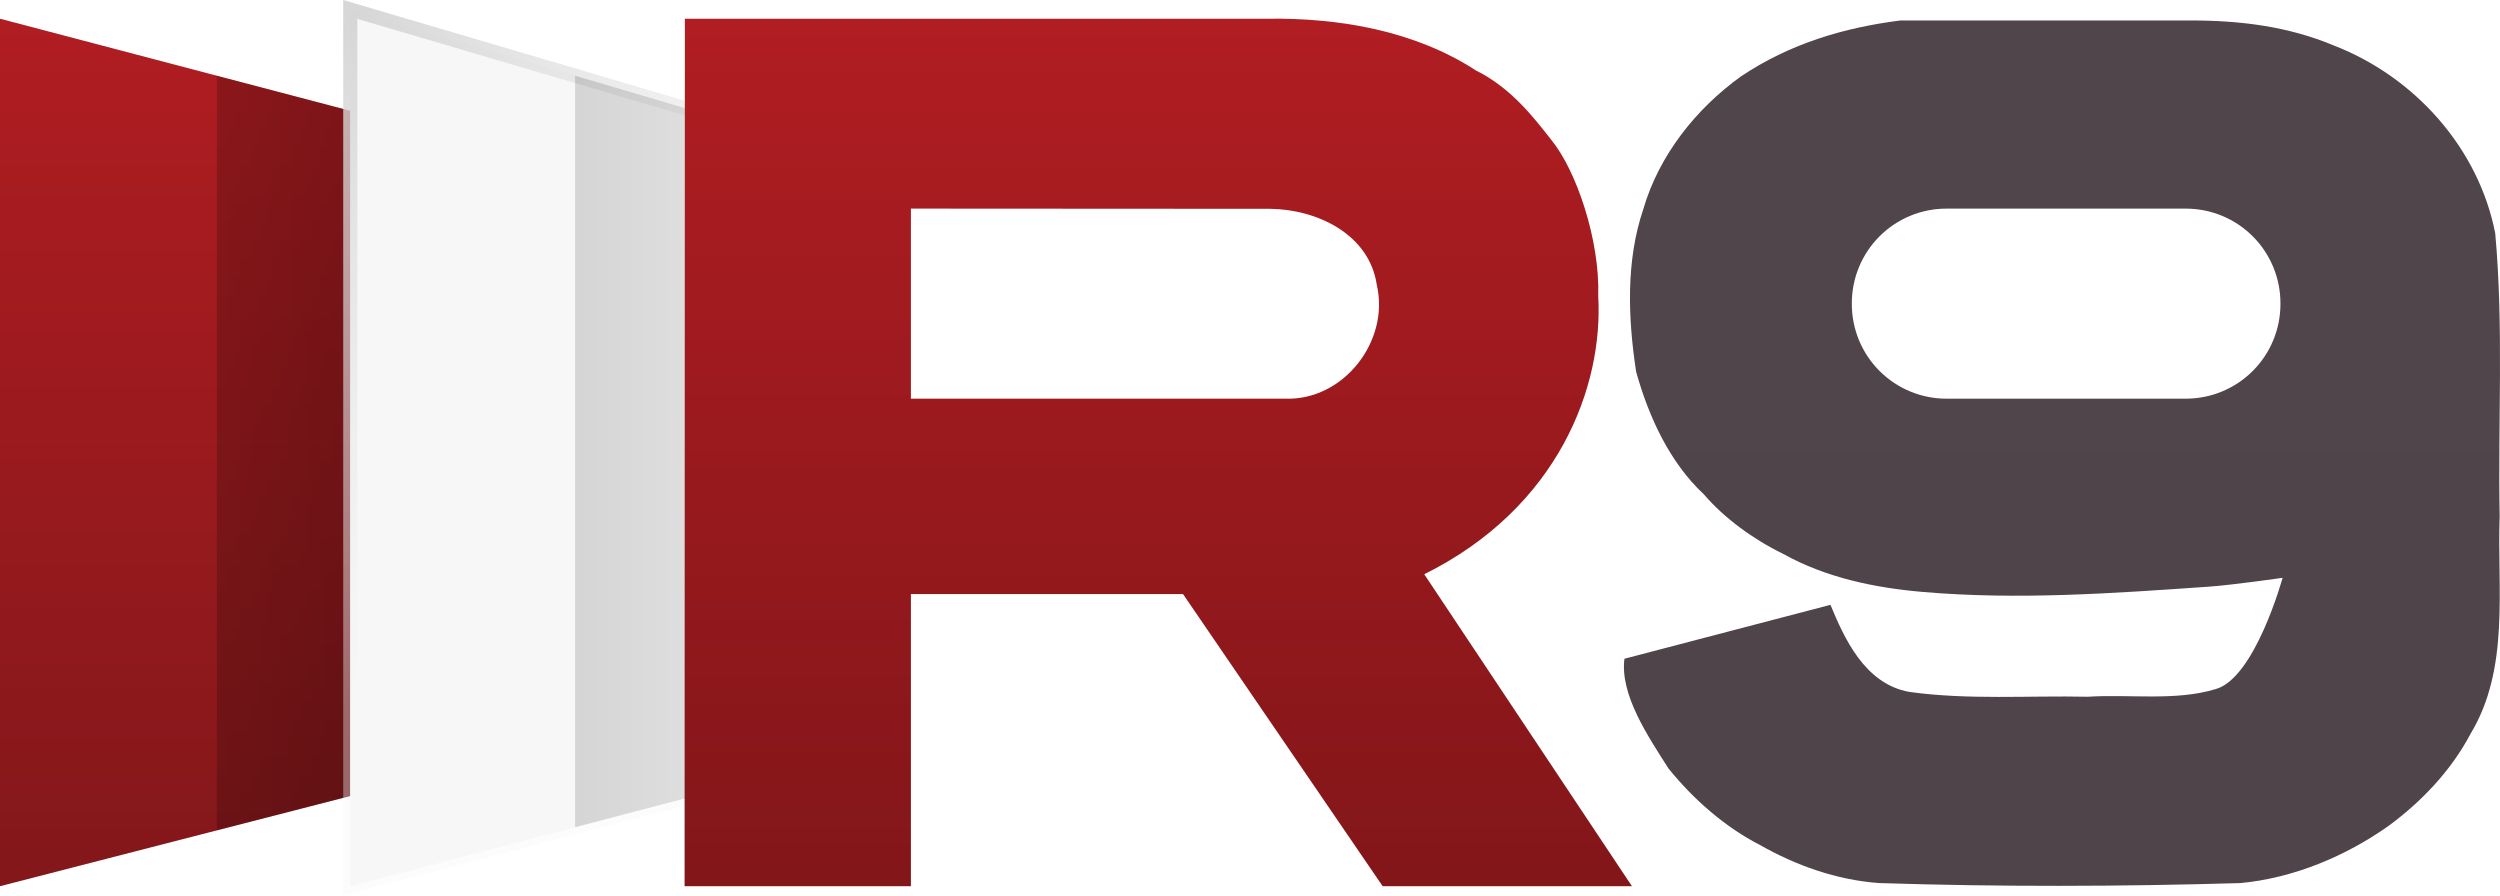
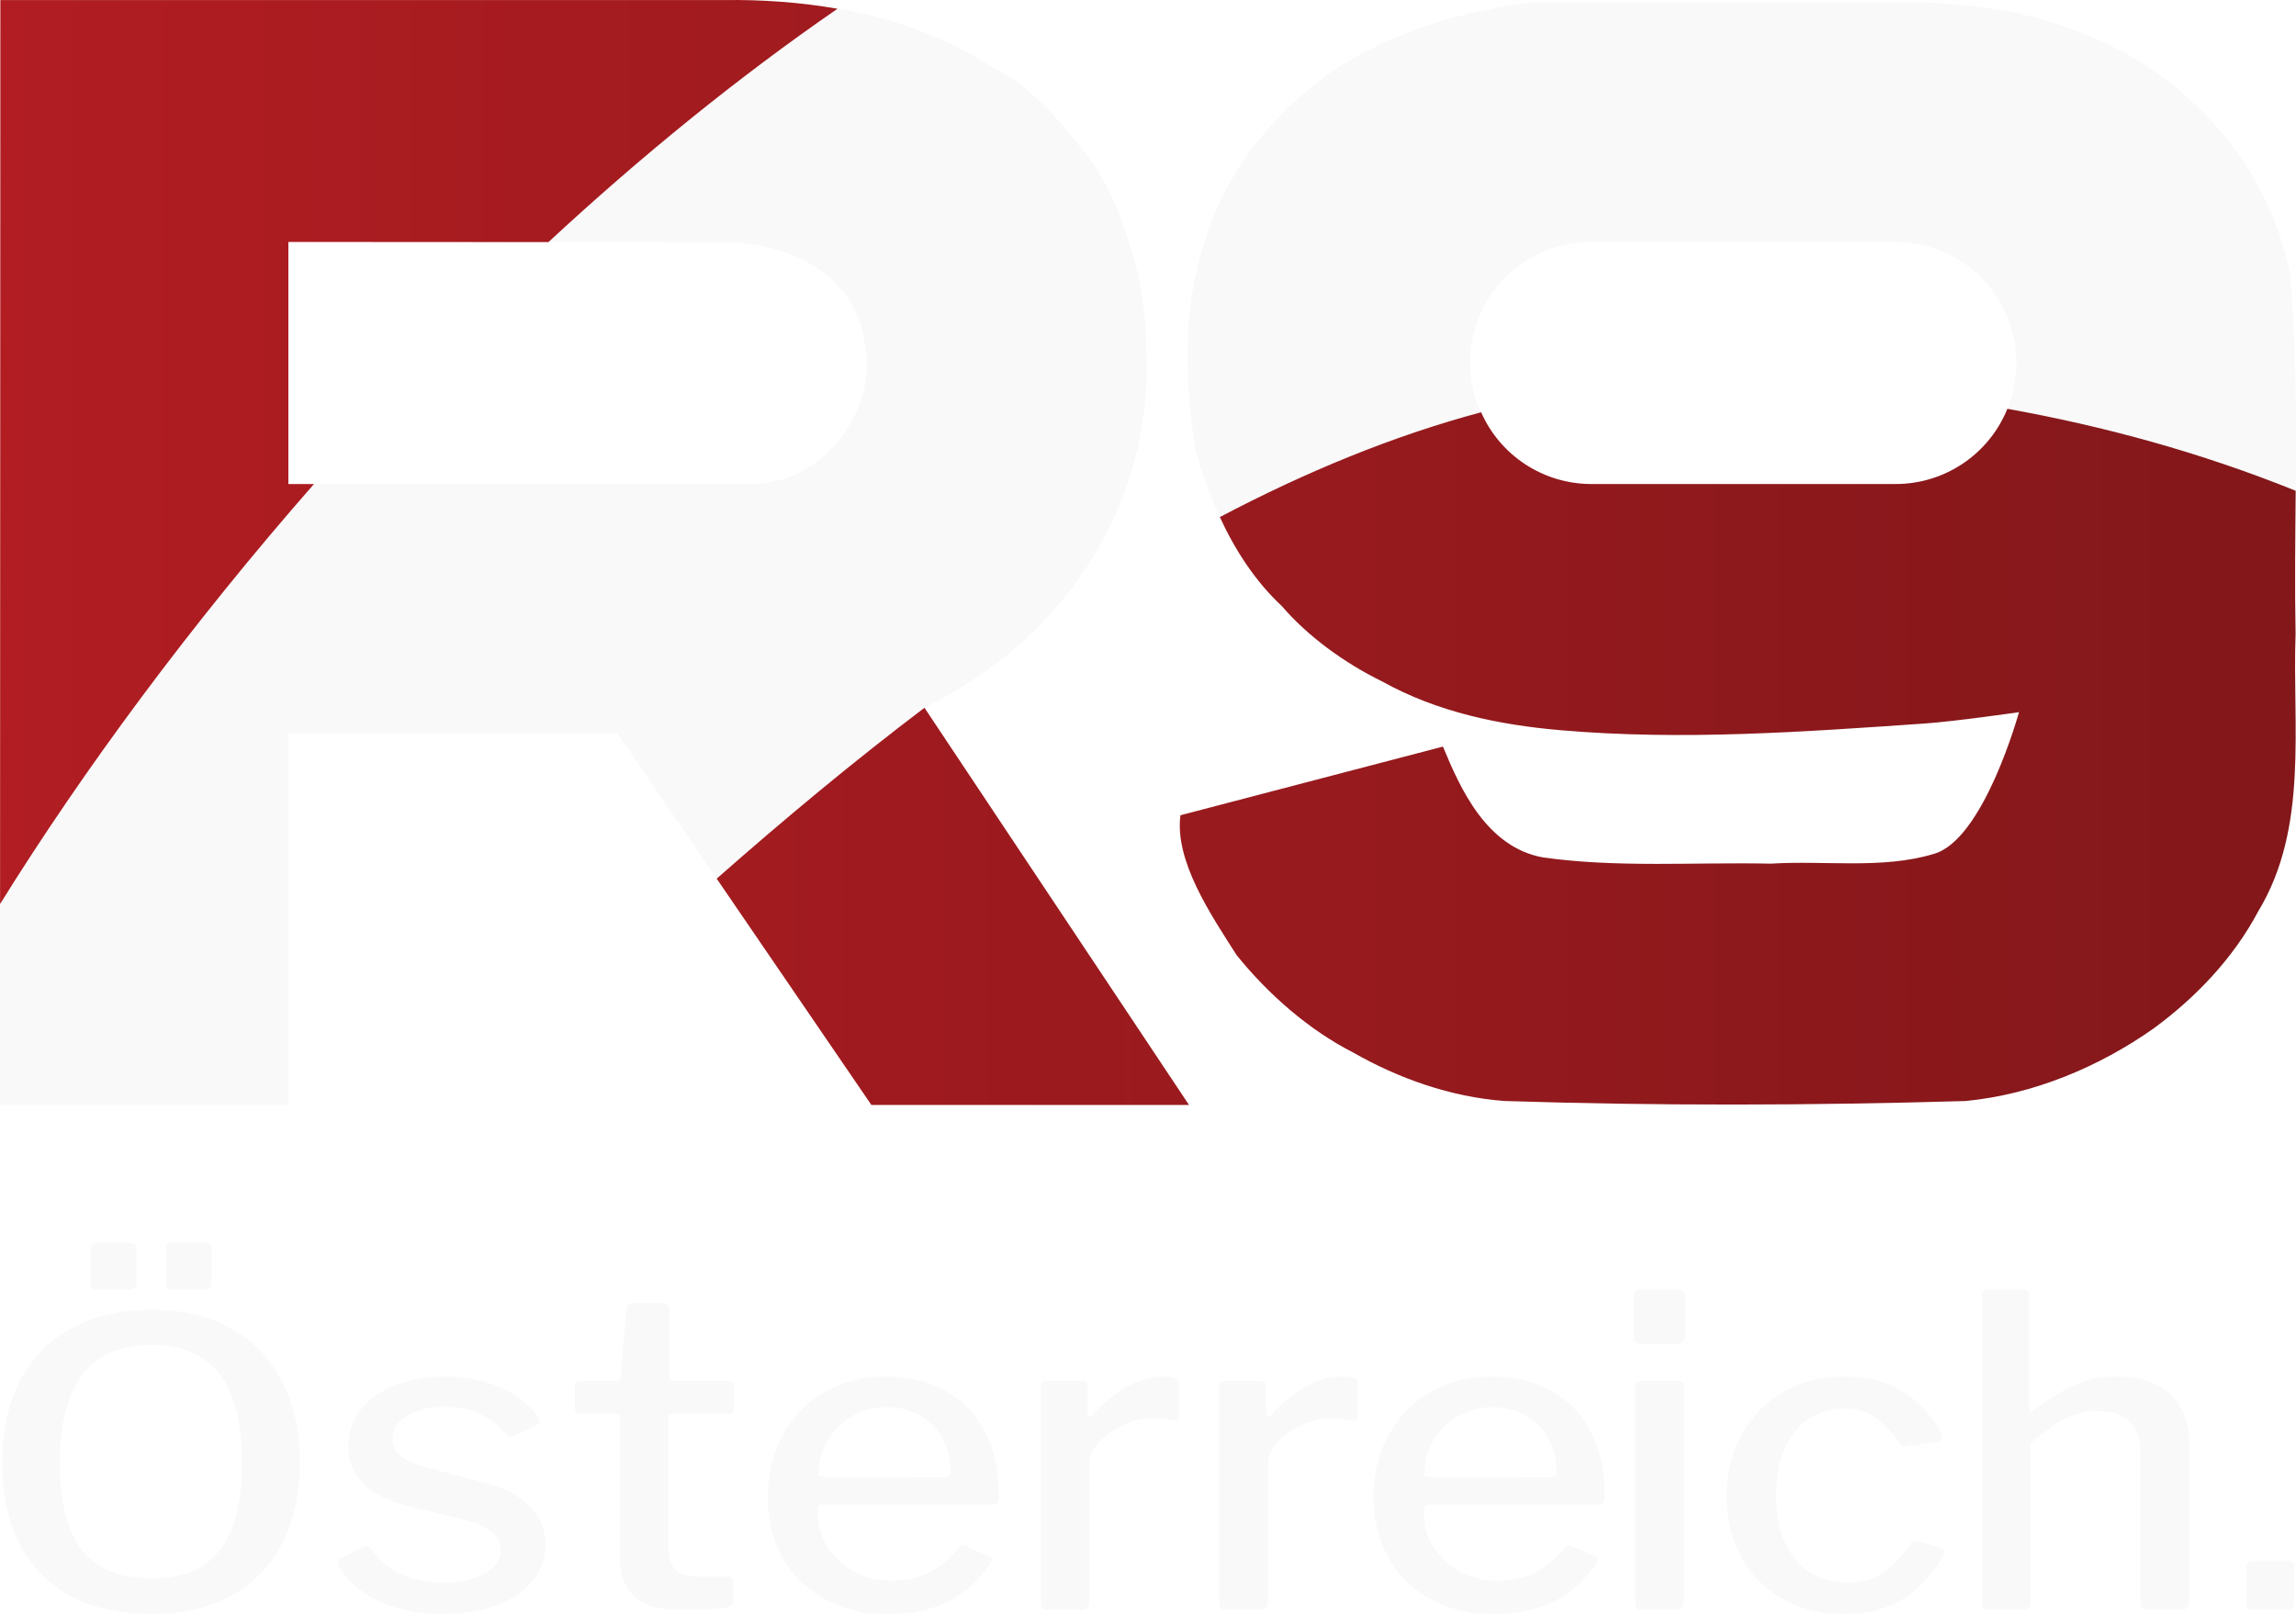
- <svg xmlns="http://www.w3.org/2000/svg" xmlns:xlink="http://www.w3.org/1999/xlink" width="318.272" height="113.986" display="block">
+ <svg xmlns="http://www.w3.org/2000/svg" width="639.926" height="450">
+   <path d="M.104.017L0 308.063h80.373V204.33l91.612.006 70.888 103.723h88.523l-73.754-110.773c47.753-23.701 63.64-66.792 61.785-98.825.619-19.637-7.653-44.47-16.79-55.574-6.036-7.671-14.122-18.286-26.526-24.428C254.298 4.269 227.565-.318 201.959.017zm426.914.616c-20.083 2.555-39.212 8.21-56.609 19.847-15.969 11.481-29.146 28.014-34.73 47.25-6.203 18.39-5.418 38.66-2.522 57.639 4.491 16.078 11.912 32.244 24.129 43.621 7.024 8.217 17.321 15.821 28.035 21.04 15.277 8.496 32.463 12.06 49.603 13.543 33.854 2.934 67.641.474 101.353-1.852 8.856-.614 26.444-3.176 26.444-3.176s-9.809 35.786-23.862 39.552c-14.253 4.287-30.362 1.735-45.31 2.686-21.121-.455-42.46 1.199-63.419-1.722-15.888-2.84-23.169-19.341-27.959-30.917l-73.165 19.144c-1.651 12.77 8.396 27.599 15.668 39.007 8.998 11.129 20.257 20.907 32.524 27.169 12.661 7.224 27.12 12.359 42.08 13.484 42.802 1.384 85.687 1.263 128.494.011 18.847-1.785 37.322-9.509 52.6-20.326 11.668-8.588 22.119-19.526 29.081-32.649 14.064-23.347 9.422-51.377 10.351-77.284-.628-33.478 1.458-67.118-1.574-100.487-5.927-30.376-28.739-55.663-57.41-66.726C564.743 2.758 547.741.633 530.196.633zM80.373 67.451l122.66.076c16.513.209 35.11 8.978 37.759 27.016 4.658 19.838-11.697 41.049-32.382 40.396H80.373zm363.038 0H528.3a33.584 33.584 0 0 1 33.657 33.663v.169A33.584 33.584 0 0 1 528.3 134.94h-84.889a33.584 33.584 0 0 1-33.657-33.657v-.169a33.584 33.584 0 0 1 33.657-33.663z" fill="#f9f9f9" />
  <defs>
-     <linearGradient id="e">
-       <stop offset="0" stop-color="#d1d1d1" />
-       <stop offset="1" stop-color="#f7f7f7" stop-opacity=".431" />
-     </linearGradient>
-     <linearGradient id="d">
-       <stop offset="0" stop-opacity=".275" />
-       <stop offset="1" stop-opacity=".196" />
-     </linearGradient>
-     <linearGradient id="c">
-       <stop offset="0" stop-color="#50454b" />
-       <stop offset="1" stop-color="#4f444a" />
-     </linearGradient>
-     <linearGradient id="b">
-       <stop offset="0" stop-color="#b11d22" />
-       <stop offset="1" stop-color="#821619" />
-     </linearGradient>
-     <linearGradient id="a">
+     <linearGradient id="A" x1="0" y1="154.032" x2="639.926" y2="154.032" gradientUnits="userSpaceOnUse">
      <stop offset="0" stop-color="#b11d22" />
      <stop offset="1" stop-color="#821619" stop-opacity=".996" />
    </linearGradient>
-     <linearGradient xlink:href="#a" id="g" x1="79.211" y1="92.264" x2="79.211" y2="203.88" gradientUnits="userSpaceOnUse" />
-     <linearGradient xlink:href="#b" id="k" x1="173.769" y1="92.264" x2="173.769" y2="204.659" gradientUnits="userSpaceOnUse" />
-     <linearGradient xlink:href="#c" id="f" x1="297.968" y1="93.443" x2="297.968" y2="203.88" gradientUnits="userSpaceOnUse" />
-     <linearGradient xlink:href="#d" id="h" x1="79.211" y1="141.814" x2="62.225" y2="141.814" gradientUnits="userSpaceOnUse" />
-     <linearGradient xlink:href="#d" id="j" x1="107.828" y1="148.537" x2="122.984" y2="148.537" gradientUnits="userSpaceOnUse" />
-     <linearGradient xlink:href="#e" id="i" x1="79.211" y1="93.443" x2="122.984" y2="141.814" gradientUnits="userSpaceOnUse" />
  </defs>
-   <path d="M276.559 93.664c-7.2.916-14.058 2.943-20.295 7.115-5.725 4.116-10.45 10.044-12.452 16.94-2.224 6.593-1.942 13.86-.904 20.664 1.61 5.764 4.27 11.559 8.65 15.638 2.518 2.946 6.21 5.672 10.051 7.543 5.477 3.046 11.639 4.324 17.784 4.856 12.137 1.052 24.25.17 36.336-.664 3.175-.22 9.48-1.139 9.48-1.139s-3.517 12.83-8.555 14.18c-5.11 1.537-10.885.622-16.244.963-7.572-.163-15.222.43-22.736-.617-5.696-1.018-8.307-6.934-10.024-11.084l-26.23 6.863c-.592 4.578 3.01 9.894 5.617 13.984 3.226 3.99 7.262 7.495 11.66 9.74 4.539 2.59 9.723 4.431 15.086 4.834 15.345.496 30.72.453 46.067.004 6.757-.64 13.38-3.409 18.857-7.287 4.183-3.079 7.93-7 10.426-11.705 5.042-8.37 3.377-18.419 3.71-27.707-.225-12.002.523-24.062-.564-36.025-2.125-10.89-10.303-19.956-20.582-23.922-5.763-2.412-11.858-3.174-18.148-3.174zm5.877 23.955h30.433a12.04 12.04 0 0 1 12.067 12.067v.062a12.04 12.04 0 0 1-12.067 12.066h-30.433a12.04 12.04 0 0 1-12.067-12.066v-.062a12.04 12.04 0 0 1 12.067-12.067z" fill="url(#f)" fill-rule="evenodd" transform="translate(-34.615 -91.06)" />
-   <path d="M34.615 93.443l44.596 11.727v87.23l-44.596 11.48z" fill="url(#g)" transform="translate(-34.615 -91.06)" />
-   <path d="M79.211 105.17v87.23l-16.986 4.371v-96.07z" fill="url(#h)" transform="translate(-34.615 -91.06)" />
-   <path d="M122.984 105.17v87.23l-43.773 11.48V92.264z" fill="#f7f7f7" stroke="url(#i)" stroke-width="1.8" stroke-opacity=".872" transform="translate(-34.615 -91.06)" />
-   <path d="M107.828 100.701l15.156 4.469v87.23l-15.156 3.973z" opacity=".5" fill="url(#j)" transform="translate(-34.615 -91.06)" />
-   <path d="M121.805 93.443l-.036 110.437h28.813V166.69l34.642.002 25.415 37.187h31.735l-26.44-39.714c17.12-8.497 22.815-23.946 22.15-35.43.222-7.04-2.744-15.943-6.02-19.924-2.164-2.75-5.063-6.554-9.51-8.756-7.82-5.087-17.403-6.733-26.583-6.613zm74.55 24.202c5.92.075 12.588 3.22 13.538 9.687 1.67 7.112-4.194 14.716-11.61 14.482h-47.701v-24.196z" fill="url(#k)" fill-rule="evenodd" transform="translate(-34.615 -91.06)" />
+   <path d="M.104.017l-.087 252.02c23.282-37.456 53.126-77.884 87.499-117.097h-7.142V67.451l72.484.044c25.602-23.741 52.648-45.807 80.558-65.053C223.011.624 212.399-.12 201.959.017zm559.38 113.954c-5.145 12.695-17.485 20.993-31.184 20.969h-84.889c-13.254-.045-25.242-7.882-30.601-20.005-24.544 6.575-48.888 16.615-72.822 29.223 4.293 9.306 9.908 17.95 17.297 24.832 7.024 8.217 17.321 15.821 28.035 21.04 15.277 8.496 32.463 12.06 49.603 13.543 33.854 2.934 67.641.474 101.353-1.852 8.856-.614 26.444-3.176 26.444-3.176s-9.809 35.786-23.862 39.552c-14.253 4.287-30.362 1.735-45.31 2.686-21.121-.455-42.46 1.199-63.419-1.722-15.888-2.84-23.169-19.341-27.959-30.917l-73.165 19.144c-1.651 12.77 8.396 27.599 15.668 39.007 8.998 11.129 20.257 20.907 32.524 27.169 12.661 7.224 27.12 12.359 42.08 13.484 42.802 1.384 85.687 1.263 128.494.011 18.847-1.785 37.322-9.509 52.6-20.326 11.668-8.588 22.119-19.526 29.081-32.649 14.064-23.347 9.422-51.377 10.351-77.284-.249-13.276-.083-26.578.033-39.879-26.562-10.714-53.495-18.022-80.351-22.848zm-301.82 83.353c-19.893 15.063-39.221 31.177-57.911 47.637l43.12 63.098h88.523z" fill="url(#A)" />
+   <path d="M42.139 450c-8.605 0-16.017-1.634-22.236-4.901-6.219-3.341-10.99-8.168-14.313-14.48S.606 416.734.606 407.897c0-8.911 1.661-16.559 4.984-22.945 3.408-6.46 8.221-11.361 14.441-14.702 6.305-3.416 13.717-5.124 22.236-5.124 8.434 0 15.719 1.708 21.853 5.124 6.219 3.341 10.99 8.205 14.313 14.591 3.408 6.386 5.112 14.034 5.112 22.945 0 8.836-1.661 16.41-4.984 22.722s-8.094 11.138-14.313 14.48S50.658 450 42.139 450zm.128-9.913c8.52 0 14.824-2.599 18.914-7.797 4.175-5.198 6.262-13.329 6.262-24.393 0-11.213-2.087-19.492-6.262-24.838-4.175-5.421-10.479-8.131-18.914-8.131-8.52 0-14.909 2.71-19.169 8.131-4.26 5.346-6.39 13.626-6.39 24.838 0 10.99 2.087 19.121 6.262 24.393 4.26 5.198 10.692 7.797 19.297 7.797zm-4.217-82.416c0 .668-.213 1.151-.639 1.448-.341.297-.937.446-1.789.446h-8.307c-.767 0-1.321-.111-1.661-.334-.256-.297-.383-.743-.383-1.337v-9.802c0-1.04.511-1.559 1.534-1.559h9.712c1.022 0 1.534.483 1.534 1.448zm20.958 0c0 .668-.213 1.151-.639 1.448-.341.297-.937.446-1.789.446h-8.307c-.767 0-1.321-.111-1.661-.334-.255-.297-.383-.743-.383-1.337v-9.802c0-1.04.511-1.559 1.534-1.559h9.712c1.022 0 1.534.483 1.534 1.448zm82.044 42.233q-2.684-3.492-7.029-5.539-4.345-2.168-10.096-2.168-6.39 0-10.479 2.529-4.089 2.408-4.089 6.623 0 2.408 2.045 4.335 2.045 1.927 7.412 3.372l15.719 4.215q8.946 2.168 13.163 6.744 4.345 4.456 4.345 10.597 0 5.78-3.706 10.236-3.578 4.335-10.096 6.744Q131.723 450 123.544 450q-10.224 0-18.019-3.613-7.795-3.733-11.118-9.634-.383-.602-.383-1.084 0-.723.639-1.084l6.262-3.131q.767-.361 1.278-.361.639 0 1.022.482 6.773 9.634 20.064 9.634 7.029 0 11.629-2.408 4.601-2.529 4.601-6.744 0-3.011-2.684-5.058-2.556-2.168-8.562-3.613l-13.035-3.131q-9.457-2.168-13.802-6.382-4.345-4.215-4.345-10.597 0-5.78 3.323-10.115 3.45-4.456 9.457-6.864 6.134-2.529 14.185-2.529 8.69 0 15.591 3.131 6.901 3.131 10.351 8.189.511.723.511 1.204 0 .482-.639.843l-6.645 3.251q-.256.12-.767.12-.767 0-1.406-.602zm46.389-5.78q-1.15 0-1.15 1.204v35.284q0 5.058 1.917 6.984 2.045 1.927 6.39 1.927h8.179q1.534 0 1.534 1.445v5.178q0 1.686-1.917 2.047-4.089.602-13.035.602-8.434 0-12.524-3.613-4.089-3.733-4.089-11.44v-38.174q0-1.445-1.278-1.445h-9.585q-1.661 0-1.661-1.445v-6.382q0-1.325 1.534-1.325h10.224q1.022 0 1.022-1.084l1.534-18.906q.256-1.686 1.534-1.686h8.818q1.661 0 1.661 1.927v18.665q0 1.084 1.15 1.084h15.335q1.534 0 1.534 1.325v6.382q0 1.445-1.789 1.445zm40.472 27.215c0 3.613.895 6.904 2.684 9.875 1.874 2.89 4.388 5.218 7.54 6.984 3.152 1.686 6.603 2.529 10.351 2.529 3.919 0 7.412-.763 10.479-2.288s5.879-3.894 8.434-7.105c.256-.321.554-.482.895-.482.426 0 .767.08 1.022.241l6.518 2.89c.426.241.639.562.639.963 0 .241-.128.562-.383.963-3.578 4.977-7.668 8.59-12.268 10.838-4.601 2.168-10.181 3.251-16.741 3.251-6.39 0-12.098-1.365-17.124-4.094s-8.946-6.543-11.757-11.44c-2.811-4.977-4.217-10.597-4.217-16.859 0-6.744 1.448-12.684 4.345-17.822s6.816-9.072 11.757-11.801c5.027-2.81 10.607-4.215 16.741-4.215 6.305 0 11.842 1.325 16.613 3.974 4.771 2.569 8.434 6.342 10.99 11.32 2.641 4.977 3.962 10.878 3.962 17.702v.482c0 .723-.128 1.284-.383 1.686-.17.321-.682.482-1.534.482h-47.284c-.852 0-1.278.642-1.278 1.927zm34.888-9.513c.852 0 1.406-.12 1.661-.361.341-.241.511-.682.511-1.325 0-3.131-.724-6.061-2.172-8.791-1.363-2.73-3.408-4.897-6.134-6.503-2.641-1.686-5.793-2.529-9.457-2.529-3.834 0-7.199.923-10.096 2.77a18.62 18.62 0 0 0-6.773 7.105c-1.534 2.89-2.258 6.061-2.172 9.513zm29.303 36.97q-2.045 0-2.045-1.927v-60.091q0-1.806 1.661-1.806h9.84q1.534 0 1.534 1.565v7.587q0 .723.383.843.511.12 1.022-.482 4.728-5.178 9.712-7.948 5.112-2.77 9.968-2.77 4.473 0 4.473 1.686v9.393q0 1.445-1.406 1.204-2.428-.602-6.773-.602-3.578 0-7.54 1.927-3.962 1.806-6.645 4.817-2.684 3.011-2.684 6.142v38.415q0 2.047-2.428 2.047zm49.756 0c-1.363 0-2.045-.642-2.045-1.927v-60.091c0-1.204.554-1.806 1.661-1.806h9.84c1.022 0 1.534.522 1.534 1.565v7.587c0 .482.128.763.383.843.341.08.682-.08 1.022-.482 3.152-3.452 6.39-6.101 9.712-7.948 3.408-1.846 6.731-2.77 9.968-2.77 2.982 0 4.473.562 4.473 1.686v9.393c0 .963-.469 1.365-1.406 1.204-1.619-.401-3.876-.602-6.773-.602-2.385 0-4.899.642-7.54 1.927-2.641 1.204-4.856 2.81-6.645 4.817s-2.684 4.054-2.684 6.142v38.415c0 1.365-.809 2.047-2.428 2.047zm54.908-27.457c0 3.613.895 6.904 2.684 9.875 1.874 2.89 4.388 5.218 7.54 6.984 3.152 1.686 6.603 2.529 10.351 2.529 3.919 0 7.412-.763 10.479-2.288s5.879-3.894 8.434-7.105c.256-.321.554-.482.895-.482.426 0 .767.08 1.022.241l6.518 2.89c.426.241.639.562.639.963 0 .241-.128.562-.383.963-3.578 4.977-7.668 8.59-12.268 10.838-4.601 2.168-10.181 3.251-16.741 3.251-6.39 0-12.098-1.365-17.124-4.094s-8.946-6.543-11.757-11.44c-2.811-4.977-4.217-10.597-4.217-16.859 0-6.744 1.448-12.684 4.345-17.822s6.816-9.072 11.757-11.801c5.027-2.81 10.607-4.215 16.741-4.215 6.305 0 11.842 1.325 16.613 3.974 4.771 2.569 8.434 6.342 10.99 11.32 2.641 4.977 3.962 10.878 3.962 17.702v.482c0 .723-.128 1.284-.383 1.686-.17.321-.681.482-1.534.482h-47.284c-.852 0-1.278.642-1.278 1.927zm34.888-9.513c.852 0 1.406-.12 1.661-.361.341-.241.511-.682.511-1.325 0-3.131-.724-6.061-2.173-8.791-1.363-2.73-3.408-4.897-6.134-6.503-2.641-1.686-5.793-2.529-9.457-2.529-3.834 0-7.199.923-10.096 2.77a18.62 18.62 0 0 0-6.773 7.105c-1.534 2.89-2.258 6.061-2.172 9.513zm38.045-39.619c0 .883-.213 1.525-.639 1.927-.341.401-.98.602-1.917.602h-9.457c-.852 0-1.448-.161-1.789-.482-.341-.401-.511-1.004-.511-1.806V361.49c0-1.365.639-2.047 1.917-2.047h10.607c.511 0 .937.201 1.278.602.341.321.511.763.511 1.325zm-.383 74.3c0 .883-.213 1.485-.639 1.806-.341.321-.98.482-1.917.482h-8.69c-.852 0-1.448-.12-1.789-.361-.341-.321-.511-.843-.511-1.565v-60.091c0-.642.128-1.084.383-1.325.255-.321.724-.482 1.406-.482h10.224c1.022 0 1.534.562 1.534 1.686zm44.515-62.739c6.645 0 12.268 1.485 16.869 4.456s8.051 6.824 10.351 11.56a2.28 2.28 0 0 1 .256 1.084c0 .482-.383.803-1.15.963l-9.073 1.445h-.383c-.511 0-.937-.321-1.278-.963-2.386-3.292-4.686-5.7-6.901-7.225-2.215-1.606-4.899-2.408-8.051-2.408-5.964 0-10.692 2.127-14.185 6.382s-5.24 10.196-5.24 17.822c0 7.707 1.789 13.688 5.367 17.943s8.434 6.382 14.569 6.382c3.834 0 7.114-.923 9.84-2.77 2.811-1.846 5.41-4.616 7.795-8.309.256-.321.511-.522.767-.602s.596-.04 1.022.12l6.773 1.927c.767.241.937.843.511 1.806-2.386 4.737-5.921 8.711-10.607 11.922-4.601 3.131-10.351 4.696-17.252 4.696-6.305 0-11.928-1.365-16.869-4.094-4.941-2.81-8.818-6.703-11.629-11.681-2.726-4.977-4.089-10.677-4.089-17.1s1.406-12.163 4.217-17.22 6.688-8.992 11.629-11.801c4.941-2.89 10.522-4.335 16.741-4.335zm40.58 65.028c-.767 0-1.321-.161-1.661-.482-.256-.321-.383-.803-.383-1.445v-85.62c0-1.204.511-1.806 1.534-1.806h10.096c1.022 0 1.534.522 1.534 1.565v31.791c0 .963.426 1.084 1.278.361 4.515-3.372 8.477-5.78 11.885-7.225s7.114-2.168 11.118-2.168c6.56 0 11.587 1.646 15.08 4.937s5.24 7.827 5.24 13.608v44.315c0 1.445-.724 2.168-2.172 2.168h-9.457c-1.278 0-1.917-.642-1.917-1.927V404.72c0-3.613-.98-6.382-2.939-8.309-1.96-2.007-4.941-3.011-8.946-3.011-3.323 0-6.347.682-9.073 2.047-2.641 1.365-5.879 3.693-9.712 6.984v44.315c0 1.365-.809 2.047-2.428 2.047zm84.951-1.927c0 .723-.17 1.244-.511 1.565-.341.241-.937.361-1.789.361h-8.946c-.682 0-1.193-.12-1.534-.361-.256-.241-.383-.682-.383-1.325v-10.356c0-1.044.469-1.565 1.406-1.565h10.479c.852 0 1.278.482 1.278 1.445z" fill="#f9f9f9" />
</svg>
